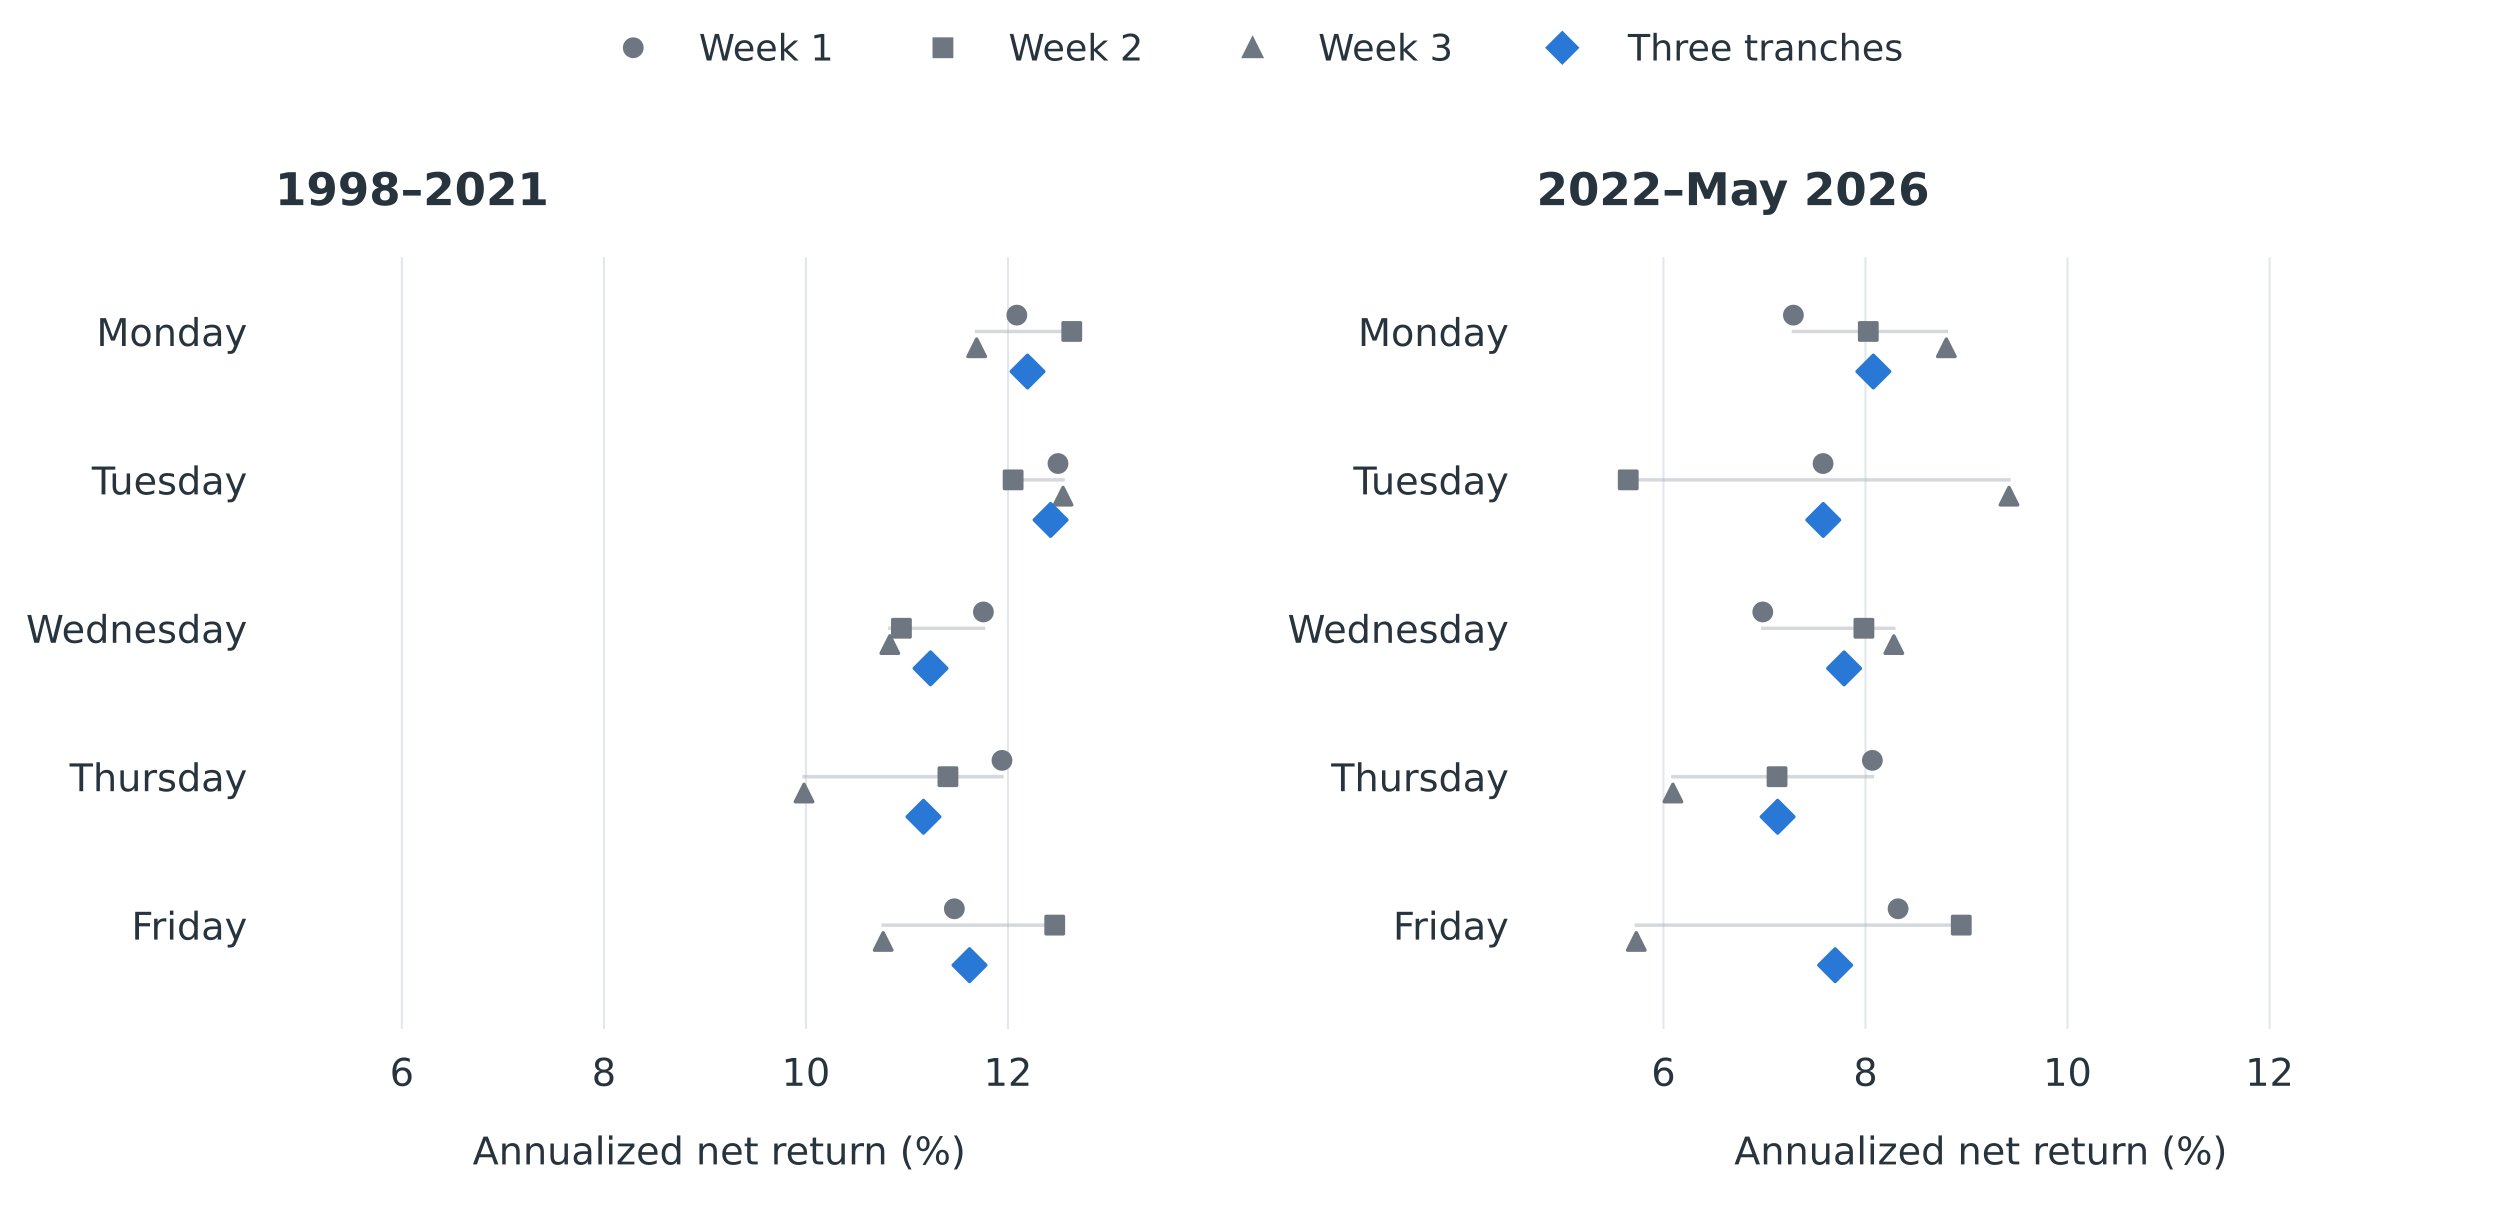
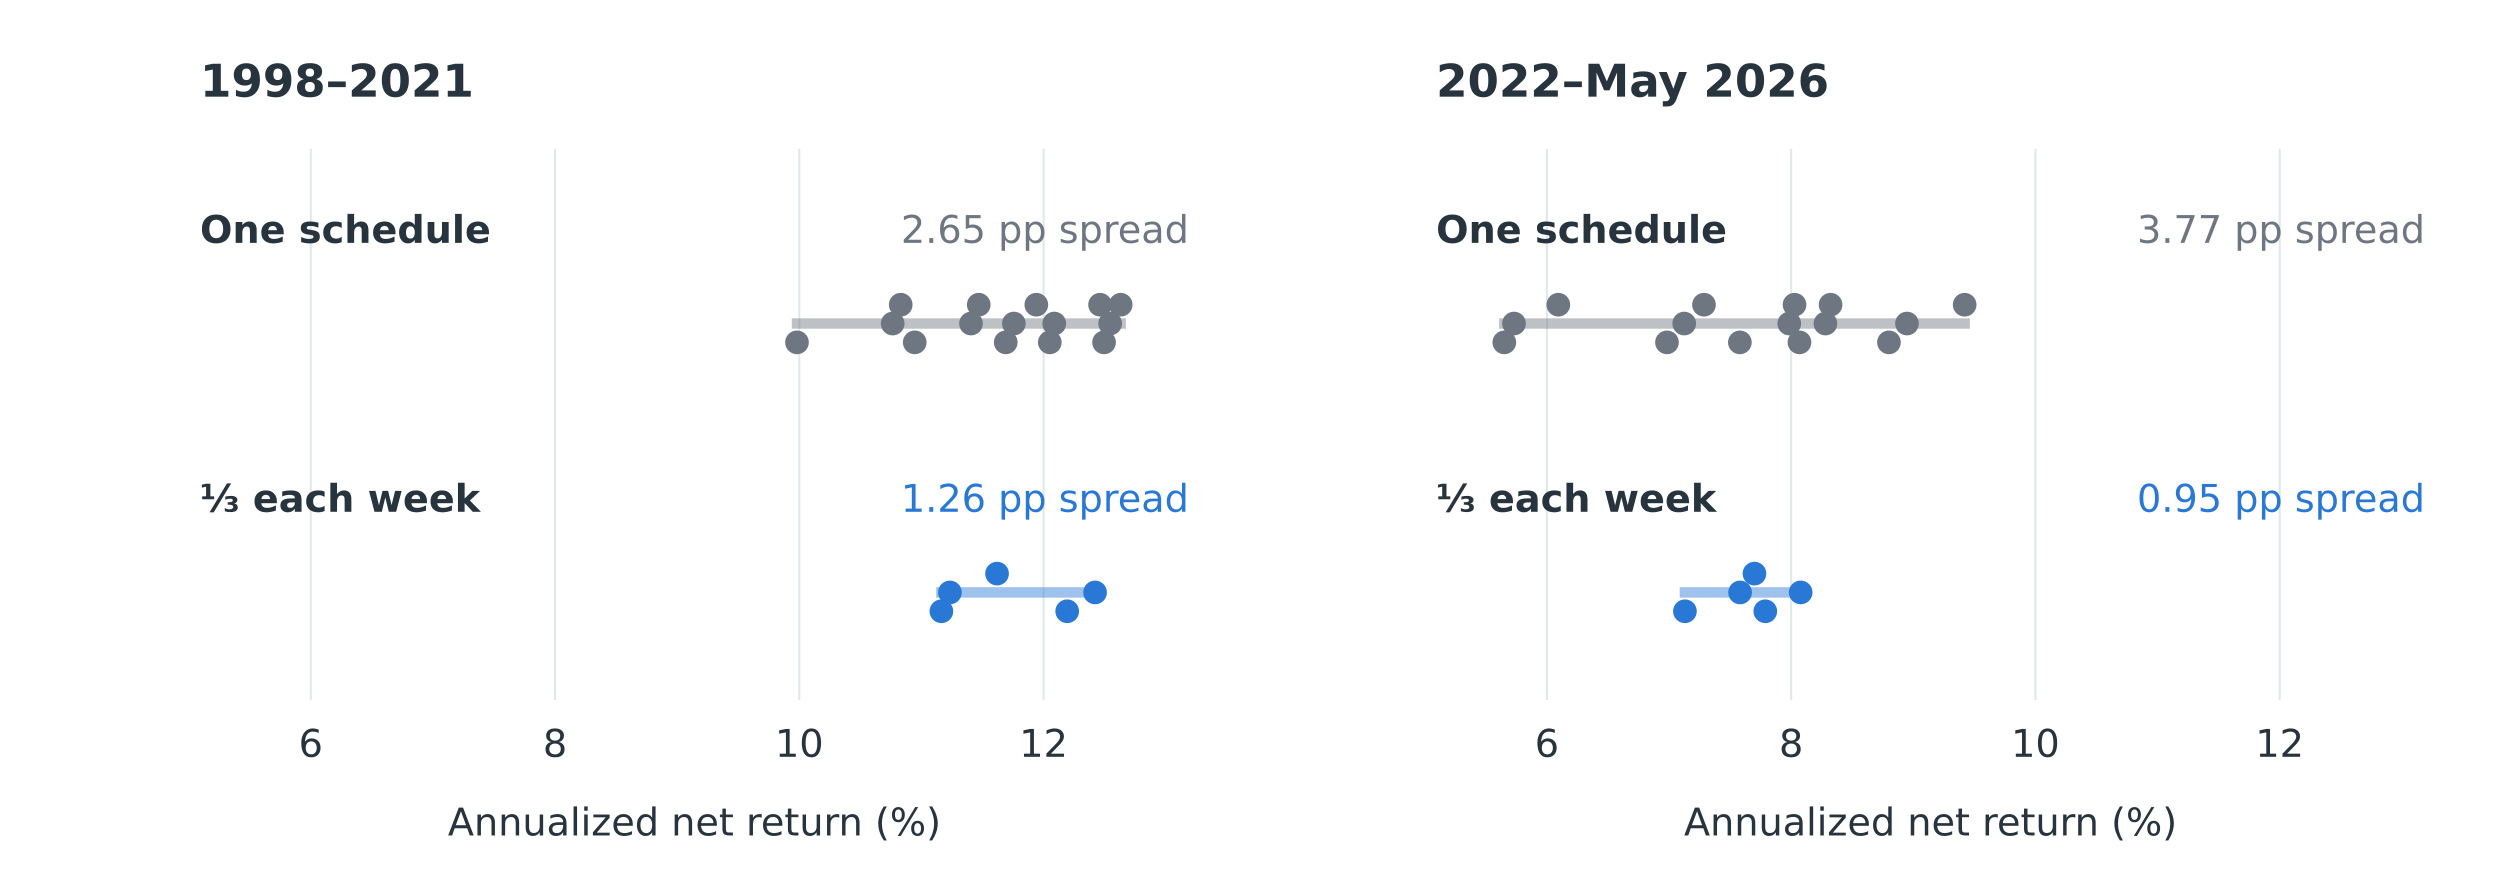
- <svg xmlns="http://www.w3.org/2000/svg" xmlns:xlink="http://www.w3.org/1999/xlink" width="720pt" height="352.8pt" viewBox="0 0 720 352.8" version="1.1">
+ <svg xmlns="http://www.w3.org/2000/svg" xmlns:xlink="http://www.w3.org/1999/xlink" width="720pt" height="252pt" viewBox="0 0 720 252" version="1.1">
  <defs>
    <style type="text/css">*{stroke-linejoin: round; stroke-linecap: butt}</style>
  </defs>
  <g id="figure_1">
    <g id="patch_1">
-       <path d="M 0 352.8 L 720 352.8 L 720 0 L 0 0 z " style="fill: #ffffff" />
+       <path d="M 0 252 L 720 252 L 720 0 L 0 0 z " style="fill: #ffffff" />
    </g>
    <g id="axes_1">
      <g id="patch_2">
-         <path d="M 79.2 296.352 L 335.068 296.352 L 335.068 74.088 L 79.2 74.088 z " style="fill: #ffffff" />
+         <path d="M 57.6 201.6 L 342.4 201.6 L 342.4 42.84 L 57.6 42.84 z " style="fill: #ffffff" />
      </g>
      <g id="matplotlib.axis_1">
        <g id="xtick_1">
          <g id="line2d_1">
-             <path d="M 115.74 296.352 L 115.74 74.088 " clip-path="url(#pb2a75b6648)" style="fill: none; stroke: #e2e7eb; stroke-width: 0.6; stroke-linecap: square" />
+             <path d="M 89.502 201.6 L 89.502 42.84 " clip-path="url(#pba4d543620)" style="fill: none; stroke: #e2e7eb; stroke-width: 0.6; stroke-linecap: square" />
          </g>
          <g id="line2d_2" />
          <g id="text_1">
-             <text style="font-size: 11px; font-family: 'DejaVu Sans', 'Arial', sans-serif; text-anchor: middle; fill: #27343d" x="115.74" y="312.71" transform="rotate(-0 115.7397 312.7103)">6</text>
+             <text style="font-size: 11px; font-family: 'DejaVu Sans', 'Arial', sans-serif; text-anchor: middle; fill: #27343d" x="89.502" y="217.958" transform="rotate(-0 89.5017 217.9583)">6</text>
          </g>
        </g>
        <g id="xtick_2">
          <g id="line2d_3">
-             <path d="M 173.925 296.352 L 173.925 74.088 " clip-path="url(#pb2a75b6648)" style="fill: none; stroke: #e2e7eb; stroke-width: 0.6; stroke-linecap: square" />
+             <path d="M 159.85 201.6 L 159.85 42.84 " clip-path="url(#pba4d543620)" style="fill: none; stroke: #e2e7eb; stroke-width: 0.6; stroke-linecap: square" />
          </g>
          <g id="line2d_4" />
          <g id="text_2">
-             <text style="font-size: 11px; font-family: 'DejaVu Sans', 'Arial', sans-serif; text-anchor: middle; fill: #27343d" x="173.925" y="312.71" transform="rotate(-0 173.9254 312.7103)">8</text>
+             <text style="font-size: 11px; font-family: 'DejaVu Sans', 'Arial', sans-serif; text-anchor: middle; fill: #27343d" x="159.85" y="217.958" transform="rotate(-0 159.85 217.9583)">8</text>
          </g>
        </g>
        <g id="xtick_3">
          <g id="line2d_5">
-             <path d="M 232.111 296.352 L 232.111 74.088 " clip-path="url(#pb2a75b6648)" style="fill: none; stroke: #e2e7eb; stroke-width: 0.6; stroke-linecap: square" />
+             <path d="M 230.198 201.6 L 230.198 42.84 " clip-path="url(#pba4d543620)" style="fill: none; stroke: #e2e7eb; stroke-width: 0.6; stroke-linecap: square" />
          </g>
          <g id="line2d_6" />
          <g id="text_3">
-             <text style="font-size: 11px; font-family: 'DejaVu Sans', 'Arial', sans-serif; text-anchor: middle; fill: #27343d" x="232.111" y="312.71" transform="rotate(-0 232.1112 312.7103)">10</text>
+             <text style="font-size: 11px; font-family: 'DejaVu Sans', 'Arial', sans-serif; text-anchor: middle; fill: #27343d" x="230.198" y="217.958" transform="rotate(-0 230.1983 217.9583)">10</text>
          </g>
        </g>
        <g id="xtick_4">
          <g id="line2d_7">
-             <path d="M 290.297 296.352 L 290.297 74.088 " clip-path="url(#pb2a75b6648)" style="fill: none; stroke: #e2e7eb; stroke-width: 0.6; stroke-linecap: square" />
+             <path d="M 300.547 201.6 L 300.547 42.84 " clip-path="url(#pba4d543620)" style="fill: none; stroke: #e2e7eb; stroke-width: 0.6; stroke-linecap: square" />
          </g>
          <g id="line2d_8" />
          <g id="text_4">
-             <text style="font-size: 11px; font-family: 'DejaVu Sans', 'Arial', sans-serif; text-anchor: middle; fill: #27343d" x="290.297" y="312.71" transform="rotate(-0 290.2969 312.7103)">12</text>
+             <text style="font-size: 11px; font-family: 'DejaVu Sans', 'Arial', sans-serif; text-anchor: middle; fill: #27343d" x="300.547" y="217.958" transform="rotate(-0 300.5466 217.9583)">12</text>
          </g>
        </g>
        <g id="text_5">
-           <text style="font-size: 11px; font-family: 'DejaVu Sans', 'Arial', sans-serif; text-anchor: middle; fill: #27343d" x="207.134" y="335.356" transform="rotate(-0 207.1339 335.3562)">Annualized net return (%)</text>
-         </g>
-       </g>
-       <g id="matplotlib.axis_2">
-         <g id="ytick_1">
-           <g id="line2d_9" />
-           <g id="text_6">
-             <text style="font-size: 11px; font-family: 'DejaVu Sans', 'Arial', sans-serif; text-anchor: end; fill: #27343d" x="71.2" y="99.639" transform="rotate(-0 71.2 99.63868)">Monday</text>
-           </g>
-         </g>
-         <g id="ytick_2">
-           <g id="line2d_10" />
-           <g id="text_7">
-             <text style="font-size: 11px; font-family: 'DejaVu Sans', 'Arial', sans-serif; text-anchor: end; fill: #27343d" x="71.2" y="142.382" transform="rotate(-0 71.2 142.3818)">Tuesday</text>
-           </g>
-         </g>
-         <g id="ytick_3">
-           <g id="line2d_11" />
-           <g id="text_8">
-             <text style="font-size: 11px; font-family: 'DejaVu Sans', 'Arial', sans-serif; text-anchor: end; fill: #27343d" x="71.2" y="185.125" transform="rotate(-0 71.2 185.1248)">Wednesday</text>
-           </g>
-         </g>
-         <g id="ytick_4">
-           <g id="line2d_12" />
-           <g id="text_9">
-             <text style="font-size: 11px; font-family: 'DejaVu Sans', 'Arial', sans-serif; text-anchor: end; fill: #27343d" x="71.2" y="227.868" transform="rotate(-0 71.2 227.8679)">Thursday</text>
-           </g>
-         </g>
-         <g id="ytick_5">
-           <g id="line2d_13" />
-           <g id="text_10">
-             <text style="font-size: 11px; font-family: 'DejaVu Sans', 'Arial', sans-serif; text-anchor: end; fill: #27343d" x="71.2" y="270.611" transform="rotate(-0 71.2 270.611)">Friday</text>
-           </g>
-         </g>
-       </g>
-       <g id="line2d_14">
-         <path d="M 281.283 95.46 L 308.669 95.46 " clip-path="url(#pb2a75b6648)" style="fill: none; stroke: #a3acb5; stroke-opacity: 0.45; stroke-linecap: square" />
-       </g>
-       <g id="line2d_15">
-         <path d="M 291.781 138.203 L 306.159 138.203 " clip-path="url(#pb2a75b6648)" style="fill: none; stroke: #a3acb5; stroke-opacity: 0.45; stroke-linecap: square" />
-       </g>
-       <g id="line2d_16">
-         <path d="M 256.268 180.946 L 283.222 180.946 " clip-path="url(#pb2a75b6648)" style="fill: none; stroke: #a3acb5; stroke-opacity: 0.45; stroke-linecap: square" />
-       </g>
-       <g id="line2d_17">
-         <path d="M 231.56 223.689 L 288.574 223.689 " clip-path="url(#pb2a75b6648)" style="fill: none; stroke: #a3acb5; stroke-opacity: 0.45; stroke-linecap: square" />
-       </g>
-       <g id="line2d_18">
-         <path d="M 254.354 266.432 L 303.759 266.432 " clip-path="url(#pb2a75b6648)" style="fill: none; stroke: #a3acb5; stroke-opacity: 0.45; stroke-linecap: square" />
+           <text style="font-size: 11px; font-family: 'DejaVu Sans', 'Arial', sans-serif; text-anchor: middle; fill: #27343d" x="200" y="240.604" transform="rotate(-0 200 240.6042)">Annualized net return (%)</text>
+         </g>
+       </g>
+       <g id="matplotlib.axis_2" />
+       <g id="line2d_9">
+         <path d="M 229.532 93.179 L 322.759 93.179 " clip-path="url(#pba4d543620)" style="fill: none; stroke: #6e7781; stroke-opacity: 0.45; stroke-width: 3; stroke-linecap: square" />
+       </g>
+       <g id="line2d_10">
+         <path d="M 271.122 170.622 L 315.378 170.622 " clip-path="url(#pba4d543620)" style="fill: none; stroke: #2a78d6; stroke-opacity: 0.45; stroke-width: 3; stroke-linecap: square" />
      </g>
      <g id="PathCollection_1">
        <defs>
-           <path id="m2d3d8844f7" d="M 0 2.5 C 0.663 2.5 1.299 2.237 1.768 1.768 C 2.237 1.299 2.5 0.663 2.5 0 C 2.5 -0.663 2.237 -1.299 1.768 -1.768 C 1.299 -2.237 0.663 -2.5 0 -2.5 C -0.663 -2.5 -1.299 -2.237 -1.768 -1.768 C -2.237 -1.299 -2.5 -0.663 -2.5 0 C -2.5 0.663 -2.237 1.299 -1.768 1.768 C -1.299 2.237 -0.663 2.5 0 2.5 z " style="stroke: #6e7781" />
+           <path id="mde4487686d" d="M 0 2.915 C 0.773 2.915 1.515 2.608 2.062 2.062 C 2.608 1.515 2.915 0.773 2.915 0 C 2.915 -0.773 2.608 -1.515 2.062 -2.062 C 1.515 -2.608 0.773 -2.915 0 -2.915 C -0.773 -2.915 -1.515 -2.608 -2.062 -2.062 C -2.608 -1.515 -2.915 -0.773 -2.915 0 C -2.915 0.773 -2.608 1.515 -2.062 2.062 C -1.515 2.608 -0.773 2.915 0 2.915 z " style="stroke: #6e7781" />
        </defs>
-         <g clip-path="url(#pb2a75b6648)">
-           <use xlink:href="#m2d3d8844f7" x="292.851" y="90.758" style="fill: #6e7781; stroke: #6e7781" />
-         </g>
+         <g clip-path="url(#pba4d543620)">
+           <use xlink:href="#mde4487686d" x="229.532" y="98.6" style="fill: #6e7781; stroke: #6e7781" />
+           <use xlink:href="#mde4487686d" x="257.09" y="93.179" style="fill: #6e7781; stroke: #6e7781" />
+           <use xlink:href="#mde4487686d" x="259.405" y="87.757" style="fill: #6e7781; stroke: #6e7781" />
+           <use xlink:href="#mde4487686d" x="263.444" y="98.6" style="fill: #6e7781; stroke: #6e7781" />
+           <use xlink:href="#mde4487686d" x="279.643" y="93.179" style="fill: #6e7781; stroke: #6e7781" />
+           <use xlink:href="#mde4487686d" x="281.873" y="87.757" style="fill: #6e7781; stroke: #6e7781" />
+           <use xlink:href="#mde4487686d" x="289.648" y="98.6" style="fill: #6e7781; stroke: #6e7781" />
+           <use xlink:href="#mde4487686d" x="291.993" y="93.179" style="fill: #6e7781; stroke: #6e7781" />
+           <use xlink:href="#mde4487686d" x="298.463" y="87.757" style="fill: #6e7781; stroke: #6e7781" />
+           <use xlink:href="#mde4487686d" x="302.341" y="98.6" style="fill: #6e7781; stroke: #6e7781" />
+           <use xlink:href="#mde4487686d" x="303.634" y="93.179" style="fill: #6e7781; stroke: #6e7781" />
+           <use xlink:href="#mde4487686d" x="316.823" y="87.757" style="fill: #6e7781; stroke: #6e7781" />
+           <use xlink:href="#mde4487686d" x="317.965" y="98.6" style="fill: #6e7781; stroke: #6e7781" />
+           <use xlink:href="#mde4487686d" x="319.725" y="93.179" style="fill: #6e7781; stroke: #6e7781" />
+           <use xlink:href="#mde4487686d" x="322.759" y="87.757" style="fill: #6e7781; stroke: #6e7781" />
+         </g>
+       </g>
+       <g id="text_6">
+         <text style="font-weight: 600; font-size: 11px; font-family: 'DejaVu Sans', 'Arial', sans-serif; text-anchor: start; fill: #27343d" x="57.6" y="69.945" transform="rotate(-0 57.6 69.94537)">One schedule</text>
+       </g>
+       <g id="text_7">
+         <text style="font-size: 11px; font-family: 'DejaVu Sans', 'Arial', sans-serif; text-anchor: end; fill: #6e7781" x="342.4" y="69.945" transform="rotate(-0 342.4 69.94537)">2.65 pp spread</text>
      </g>
      <g id="PathCollection_2">
        <defs>
-           <path id="mc73d5f3f85" d="M -2.5 2.5 L 2.5 2.5 L 2.5 -2.5 L -2.5 -2.5 z " style="stroke: #6e7781" />
+           <path id="m57e54e1322" d="M 0 2.915 C 0.773 2.915 1.515 2.608 2.062 2.062 C 2.608 1.515 2.915 0.773 2.915 0 C 2.915 -0.773 2.608 -1.515 2.062 -2.062 C 1.515 -2.608 0.773 -2.915 0 -2.915 C -0.773 -2.915 -1.515 -2.608 -2.062 -2.062 C -2.608 -1.515 -2.915 -0.773 -2.915 0 C -2.915 0.773 -2.608 1.515 -2.062 2.062 C -1.515 2.608 -0.773 2.915 0 2.915 z " style="stroke: #2a78d6" />
        </defs>
-         <g clip-path="url(#pb2a75b6648)">
-           <use xlink:href="#mc73d5f3f85" x="308.669" y="95.46" style="fill: #6e7781; stroke: #6e7781" />
-         </g>
-       </g>
-       <g id="PathCollection_3">
-         <defs>
-           <path id="m1fc98e4313" d="M 0 -2.5 L -2.5 2.5 L 2.5 2.5 z " style="stroke: #6e7781" />
-         </defs>
-         <g clip-path="url(#pb2a75b6648)">
-           <use xlink:href="#m1fc98e4313" x="281.283" y="100.161" style="fill: #6e7781; stroke: #6e7781" />
-         </g>
-       </g>
-       <g id="PathCollection_4">
-         <g clip-path="url(#pb2a75b6648)">
-           <use xlink:href="#m2d3d8844f7" x="304.704" y="133.501" style="fill: #6e7781; stroke: #6e7781" />
-         </g>
-       </g>
-       <g id="PathCollection_5">
-         <g clip-path="url(#pb2a75b6648)">
-           <use xlink:href="#mc73d5f3f85" x="291.781" y="138.203" style="fill: #6e7781; stroke: #6e7781" />
-         </g>
-       </g>
-       <g id="PathCollection_6">
-         <g clip-path="url(#pb2a75b6648)">
-           <use xlink:href="#m1fc98e4313" x="306.159" y="142.904" style="fill: #6e7781; stroke: #6e7781" />
-         </g>
-       </g>
-       <g id="PathCollection_7">
-         <g clip-path="url(#pb2a75b6648)">
-           <use xlink:href="#m2d3d8844f7" x="283.222" y="176.244" style="fill: #6e7781; stroke: #6e7781" />
-         </g>
-       </g>
-       <g id="PathCollection_8">
-         <g clip-path="url(#pb2a75b6648)">
-           <use xlink:href="#mc73d5f3f85" x="259.609" y="180.946" style="fill: #6e7781; stroke: #6e7781" />
-         </g>
-       </g>
-       <g id="PathCollection_9">
-         <g clip-path="url(#pb2a75b6648)">
-           <use xlink:href="#m1fc98e4313" x="256.268" y="185.647" style="fill: #6e7781; stroke: #6e7781" />
-         </g>
-       </g>
-       <g id="PathCollection_10">
-         <g clip-path="url(#pb2a75b6648)">
-           <use xlink:href="#m2d3d8844f7" x="288.574" y="218.987" style="fill: #6e7781; stroke: #6e7781" />
-         </g>
-       </g>
-       <g id="PathCollection_11">
-         <g clip-path="url(#pb2a75b6648)">
-           <use xlink:href="#mc73d5f3f85" x="273.007" y="223.689" style="fill: #6e7781; stroke: #6e7781" />
-         </g>
-       </g>
-       <g id="PathCollection_12">
-         <g clip-path="url(#pb2a75b6648)">
-           <use xlink:href="#m1fc98e4313" x="231.56" y="228.391" style="fill: #6e7781; stroke: #6e7781" />
-         </g>
-       </g>
-       <g id="PathCollection_13">
-         <g clip-path="url(#pb2a75b6648)">
-           <use xlink:href="#m2d3d8844f7" x="274.852" y="261.73" style="fill: #6e7781; stroke: #6e7781" />
-         </g>
-       </g>
-       <g id="PathCollection_14">
-         <g clip-path="url(#pb2a75b6648)">
-           <use xlink:href="#mc73d5f3f85" x="303.759" y="266.432" style="fill: #6e7781; stroke: #6e7781" />
-         </g>
-       </g>
-       <g id="PathCollection_15">
-         <g clip-path="url(#pb2a75b6648)">
-           <use xlink:href="#m1fc98e4313" x="254.354" y="271.134" style="fill: #6e7781; stroke: #6e7781" />
-         </g>
-       </g>
-       <g id="text_11">
-         <text style="font-weight: 600; font-size: 13px; font-family: 'DejaVu Sans', 'Arial', sans-serif; text-anchor: start; fill: #27343d" x="79.2" y="59.088" transform="rotate(-0 79.2 59.088)">1998–2021</text>
-       </g>
-       <g id="PathCollection_16">
-         <defs>
-           <path id="mcbb8cd602e" d="M -0 4.69 L 4.69 0 L 0 -4.69 L -4.69 -0 z " style="stroke: #2a78d6" />
-         </defs>
-         <g clip-path="url(#pb2a75b6648)">
-           <use xlink:href="#mcbb8cd602e" x="295.927" y="107" style="fill: #2a78d6; stroke: #2a78d6" />
-         </g>
-       </g>
-       <g id="PathCollection_17">
-         <g clip-path="url(#pb2a75b6648)">
-           <use xlink:href="#mcbb8cd602e" x="302.564" y="149.743" style="fill: #2a78d6; stroke: #2a78d6" />
-         </g>
-       </g>
-       <g id="PathCollection_18">
-         <g clip-path="url(#pb2a75b6648)">
-           <use xlink:href="#mcbb8cd602e" x="267.989" y="192.486" style="fill: #2a78d6; stroke: #2a78d6" />
-         </g>
-       </g>
-       <g id="PathCollection_19">
-         <g clip-path="url(#pb2a75b6648)">
-           <use xlink:href="#mcbb8cd602e" x="265.96" y="235.229" style="fill: #2a78d6; stroke: #2a78d6" />
-         </g>
-       </g>
-       <g id="PathCollection_20">
-         <g clip-path="url(#pb2a75b6648)">
-           <use xlink:href="#mcbb8cd602e" x="279.216" y="277.972" style="fill: #2a78d6; stroke: #2a78d6" />
-         </g>
+         <g clip-path="url(#pba4d543620)">
+           <use xlink:href="#m57e54e1322" x="271.122" y="176.044" style="fill: #2a78d6; stroke: #2a78d6" />
+           <use xlink:href="#m57e54e1322" x="273.576" y="170.622" style="fill: #2a78d6; stroke: #2a78d6" />
+           <use xlink:href="#m57e54e1322" x="287.149" y="165.201" style="fill: #2a78d6; stroke: #2a78d6" />
+           <use xlink:href="#m57e54e1322" x="307.354" y="176.044" style="fill: #2a78d6; stroke: #2a78d6" />
+           <use xlink:href="#m57e54e1322" x="315.378" y="170.622" style="fill: #2a78d6; stroke: #2a78d6" />
+         </g>
+       </g>
+       <g id="text_8">
+         <text style="font-weight: 600; font-size: 11px; font-family: 'DejaVu Sans', 'Arial', sans-serif; text-anchor: start; fill: #27343d" x="57.6" y="147.389" transform="rotate(-0 57.6 147.3893)">⅓ each week</text>
+       </g>
+       <g id="text_9">
+         <text style="font-size: 11px; font-family: 'DejaVu Sans', 'Arial', sans-serif; text-anchor: end; fill: #2a78d6" x="342.4" y="147.389" transform="rotate(-0 342.4 147.3893)">1.26 pp spread</text>
+       </g>
+       <g id="text_10">
+         <text style="font-weight: 600; font-size: 13px; font-family: 'DejaVu Sans', 'Arial', sans-serif; text-anchor: start; fill: #27343d" x="57.6" y="27.84" transform="rotate(-0 57.6 27.84)">1998–2021</text>
      </g>
    </g>
    <g id="axes_2">
      <g id="patch_3">
-         <path d="M 442.532 296.352 L 698.4 296.352 L 698.4 74.088 L 442.532 74.088 z " style="fill: #ffffff" />
+         <path d="M 413.6 201.6 L 698.4 201.6 L 698.4 42.84 L 413.6 42.84 z " style="fill: #ffffff" />
      </g>
      <g id="matplotlib.axis_3">
        <g id="xtick_5">
-           <g id="line2d_19">
-             <path d="M 479.072 296.352 L 479.072 74.088 " clip-path="url(#p6ef9d5137a)" style="fill: none; stroke: #e2e7eb; stroke-width: 0.6; stroke-linecap: square" />
-           </g>
-           <g id="line2d_20" />
+           <g id="line2d_11">
+             <path d="M 445.502 201.6 L 445.502 42.84 " clip-path="url(#pa8ab36bcd0)" style="fill: none; stroke: #e2e7eb; stroke-width: 0.6; stroke-linecap: square" />
+           </g>
+           <g id="line2d_12" />
+           <g id="text_11">
+             <text style="font-size: 11px; font-family: 'DejaVu Sans', 'Arial', sans-serif; text-anchor: middle; fill: #27343d" x="445.502" y="217.958" transform="rotate(-0 445.5017 217.9583)">6</text>
+           </g>
+         </g>
+         <g id="xtick_6">
+           <g id="line2d_13">
+             <path d="M 515.85 201.6 L 515.85 42.84 " clip-path="url(#pa8ab36bcd0)" style="fill: none; stroke: #e2e7eb; stroke-width: 0.6; stroke-linecap: square" />
+           </g>
+           <g id="line2d_14" />
          <g id="text_12">
-             <text style="font-size: 11px; font-family: 'DejaVu Sans', 'Arial', sans-serif; text-anchor: middle; fill: #27343d" x="479.072" y="312.71" transform="rotate(-0 479.0719 312.7103)">6</text>
-           </g>
-         </g>
-         <g id="xtick_6">
-           <g id="line2d_21">
-             <path d="M 537.258 296.352 L 537.258 74.088 " clip-path="url(#p6ef9d5137a)" style="fill: none; stroke: #e2e7eb; stroke-width: 0.6; stroke-linecap: square" />
-           </g>
-           <g id="line2d_22" />
+             <text style="font-size: 11px; font-family: 'DejaVu Sans', 'Arial', sans-serif; text-anchor: middle; fill: #27343d" x="515.85" y="217.958" transform="rotate(-0 515.85 217.9583)">8</text>
+           </g>
+         </g>
+         <g id="xtick_7">
+           <g id="line2d_15">
+             <path d="M 586.198 201.6 L 586.198 42.84 " clip-path="url(#pa8ab36bcd0)" style="fill: none; stroke: #e2e7eb; stroke-width: 0.6; stroke-linecap: square" />
+           </g>
+           <g id="line2d_16" />
          <g id="text_13">
-             <text style="font-size: 11px; font-family: 'DejaVu Sans', 'Arial', sans-serif; text-anchor: middle; fill: #27343d" x="537.258" y="312.71" transform="rotate(-0 537.2577 312.7103)">8</text>
-           </g>
-         </g>
-         <g id="xtick_7">
-           <g id="line2d_23">
-             <path d="M 595.443 296.352 L 595.443 74.088 " clip-path="url(#p6ef9d5137a)" style="fill: none; stroke: #e2e7eb; stroke-width: 0.6; stroke-linecap: square" />
-           </g>
-           <g id="line2d_24" />
+             <text style="font-size: 11px; font-family: 'DejaVu Sans', 'Arial', sans-serif; text-anchor: middle; fill: #27343d" x="586.198" y="217.958" transform="rotate(-0 586.1983 217.9583)">10</text>
+           </g>
+         </g>
+         <g id="xtick_8">
+           <g id="line2d_17">
+             <path d="M 656.547 201.6 L 656.547 42.84 " clip-path="url(#pa8ab36bcd0)" style="fill: none; stroke: #e2e7eb; stroke-width: 0.6; stroke-linecap: square" />
+           </g>
+           <g id="line2d_18" />
          <g id="text_14">
-             <text style="font-size: 11px; font-family: 'DejaVu Sans', 'Arial', sans-serif; text-anchor: middle; fill: #27343d" x="595.443" y="312.71" transform="rotate(-0 595.4434 312.7103)">10</text>
-           </g>
-         </g>
-         <g id="xtick_8">
-           <g id="line2d_25">
-             <path d="M 653.629 296.352 L 653.629 74.088 " clip-path="url(#p6ef9d5137a)" style="fill: none; stroke: #e2e7eb; stroke-width: 0.6; stroke-linecap: square" />
-           </g>
-           <g id="line2d_26" />
-           <g id="text_15">
-             <text style="font-size: 11px; font-family: 'DejaVu Sans', 'Arial', sans-serif; text-anchor: middle; fill: #27343d" x="653.629" y="312.71" transform="rotate(-0 653.6291 312.7103)">12</text>
-           </g>
-         </g>
-         <g id="text_16">
-           <text style="font-size: 11px; font-family: 'DejaVu Sans', 'Arial', sans-serif; text-anchor: middle; fill: #27343d" x="570.466" y="335.356" transform="rotate(-0 570.4661 335.3562)">Annualized net return (%)</text>
-         </g>
-       </g>
-       <g id="matplotlib.axis_4">
-         <g id="ytick_6">
-           <g id="line2d_27" />
-           <g id="text_17">
-             <text style="font-size: 11px; font-family: 'DejaVu Sans', 'Arial', sans-serif; text-anchor: end; fill: #27343d" x="434.532" y="99.639" transform="rotate(-0 434.5322 99.63868)">Monday</text>
-           </g>
-         </g>
-         <g id="ytick_7">
-           <g id="line2d_28" />
-           <g id="text_18">
-             <text style="font-size: 11px; font-family: 'DejaVu Sans', 'Arial', sans-serif; text-anchor: end; fill: #27343d" x="434.532" y="142.382" transform="rotate(-0 434.5322 142.3818)">Tuesday</text>
-           </g>
-         </g>
-         <g id="ytick_8">
-           <g id="line2d_29" />
-           <g id="text_19">
-             <text style="font-size: 11px; font-family: 'DejaVu Sans', 'Arial', sans-serif; text-anchor: end; fill: #27343d" x="434.532" y="185.125" transform="rotate(-0 434.5322 185.1248)">Wednesday</text>
-           </g>
-         </g>
-         <g id="ytick_9">
-           <g id="line2d_30" />
-           <g id="text_20">
-             <text style="font-size: 11px; font-family: 'DejaVu Sans', 'Arial', sans-serif; text-anchor: end; fill: #27343d" x="434.532" y="227.868" transform="rotate(-0 434.5322 227.8679)">Thursday</text>
-           </g>
-         </g>
-         <g id="ytick_10">
-           <g id="line2d_31" />
-           <g id="text_21">
-             <text style="font-size: 11px; font-family: 'DejaVu Sans', 'Arial', sans-serif; text-anchor: end; fill: #27343d" x="434.532" y="270.611" transform="rotate(-0 434.5322 270.611)">Friday</text>
-           </g>
-         </g>
-       </g>
-       <g id="line2d_32">
-         <path d="M 516.497 95.46 L 560.554 95.46 " clip-path="url(#p6ef9d5137a)" style="fill: none; stroke: #a3acb5; stroke-opacity: 0.45; stroke-linecap: square" />
-       </g>
-       <g id="line2d_33">
-         <path d="M 468.931 138.203 L 578.589 138.203 " clip-path="url(#p6ef9d5137a)" style="fill: none; stroke: #a3acb5; stroke-opacity: 0.45; stroke-linecap: square" />
-       </g>
-       <g id="line2d_34">
-         <path d="M 507.682 180.946 L 545.421 180.946 " clip-path="url(#p6ef9d5137a)" style="fill: none; stroke: #a3acb5; stroke-opacity: 0.45; stroke-linecap: square" />
-       </g>
-       <g id="line2d_35">
-         <path d="M 481.797 223.689 L 539.242 223.689 " clip-path="url(#p6ef9d5137a)" style="fill: none; stroke: #a3acb5; stroke-opacity: 0.45; stroke-linecap: square" />
-       </g>
-       <g id="line2d_36">
-         <path d="M 471.246 266.432 L 564.845 266.432 " clip-path="url(#p6ef9d5137a)" style="fill: none; stroke: #a3acb5; stroke-opacity: 0.45; stroke-linecap: square" />
-       </g>
-       <g id="PathCollection_21">
-         <g clip-path="url(#p6ef9d5137a)">
-           <use xlink:href="#m2d3d8844f7" x="516.497" y="90.758" style="fill: #6e7781; stroke: #6e7781" />
-         </g>
-       </g>
-       <g id="PathCollection_22">
-         <g clip-path="url(#p6ef9d5137a)">
-           <use xlink:href="#mc73d5f3f85" x="538.066" y="95.46" style="fill: #6e7781; stroke: #6e7781" />
-         </g>
-       </g>
-       <g id="PathCollection_23">
-         <g clip-path="url(#p6ef9d5137a)">
-           <use xlink:href="#m1fc98e4313" x="560.554" y="100.161" style="fill: #6e7781; stroke: #6e7781" />
-         </g>
-       </g>
-       <g id="PathCollection_24">
-         <g clip-path="url(#p6ef9d5137a)">
-           <use xlink:href="#m2d3d8844f7" x="525.043" y="133.501" style="fill: #6e7781; stroke: #6e7781" />
-         </g>
-       </g>
-       <g id="PathCollection_25">
-         <g clip-path="url(#p6ef9d5137a)">
-           <use xlink:href="#mc73d5f3f85" x="468.931" y="138.203" style="fill: #6e7781; stroke: #6e7781" />
-         </g>
-       </g>
-       <g id="PathCollection_26">
-         <g clip-path="url(#p6ef9d5137a)">
-           <use xlink:href="#m1fc98e4313" x="578.589" y="142.904" style="fill: #6e7781; stroke: #6e7781" />
-         </g>
-       </g>
-       <g id="PathCollection_27">
-         <g clip-path="url(#p6ef9d5137a)">
-           <use xlink:href="#m2d3d8844f7" x="507.682" y="176.244" style="fill: #6e7781; stroke: #6e7781" />
-         </g>
-       </g>
-       <g id="PathCollection_28">
-         <g clip-path="url(#p6ef9d5137a)">
-           <use xlink:href="#mc73d5f3f85" x="536.808" y="180.946" style="fill: #6e7781; stroke: #6e7781" />
-         </g>
-       </g>
-       <g id="PathCollection_29">
-         <g clip-path="url(#p6ef9d5137a)">
-           <use xlink:href="#m1fc98e4313" x="545.421" y="185.647" style="fill: #6e7781; stroke: #6e7781" />
-         </g>
-       </g>
-       <g id="PathCollection_30">
-         <g clip-path="url(#p6ef9d5137a)">
-           <use xlink:href="#m2d3d8844f7" x="539.242" y="218.987" style="fill: #6e7781; stroke: #6e7781" />
-         </g>
-       </g>
-       <g id="PathCollection_31">
-         <g clip-path="url(#p6ef9d5137a)">
-           <use xlink:href="#mc73d5f3f85" x="511.79" y="223.689" style="fill: #6e7781; stroke: #6e7781" />
-         </g>
-       </g>
-       <g id="PathCollection_32">
-         <g clip-path="url(#p6ef9d5137a)">
-           <use xlink:href="#m1fc98e4313" x="481.797" y="228.391" style="fill: #6e7781; stroke: #6e7781" />
-         </g>
-       </g>
-       <g id="PathCollection_33">
-         <g clip-path="url(#p6ef9d5137a)">
-           <use xlink:href="#m2d3d8844f7" x="546.647" y="261.73" style="fill: #6e7781; stroke: #6e7781" />
-         </g>
-       </g>
-       <g id="PathCollection_34">
-         <g clip-path="url(#p6ef9d5137a)">
-           <use xlink:href="#mc73d5f3f85" x="564.845" y="266.432" style="fill: #6e7781; stroke: #6e7781" />
-         </g>
-       </g>
-       <g id="PathCollection_35">
-         <g clip-path="url(#p6ef9d5137a)">
-           <use xlink:href="#m1fc98e4313" x="471.246" y="271.134" style="fill: #6e7781; stroke: #6e7781" />
-         </g>
-       </g>
-       <g id="text_22">
-         <text style="font-weight: 600; font-size: 13px; font-family: 'DejaVu Sans', 'Arial', sans-serif; text-anchor: start; fill: #27343d" x="442.532" y="59.088" transform="rotate(-0 442.5322 59.088)">2022–May 2026</text>
-       </g>
-       <g id="PathCollection_36">
-         <g clip-path="url(#p6ef9d5137a)">
-           <use xlink:href="#mcbb8cd602e" x="539.526" y="107" style="fill: #2a78d6; stroke: #2a78d6" />
-         </g>
-       </g>
-       <g id="PathCollection_37">
-         <g clip-path="url(#p6ef9d5137a)">
-           <use xlink:href="#mcbb8cd602e" x="525.096" y="149.743" style="fill: #2a78d6; stroke: #2a78d6" />
-         </g>
-       </g>
-       <g id="PathCollection_38">
-         <g clip-path="url(#p6ef9d5137a)">
-           <use xlink:href="#mcbb8cd602e" x="531.102" y="192.486" style="fill: #2a78d6; stroke: #2a78d6" />
-         </g>
-       </g>
-       <g id="PathCollection_39">
-         <g clip-path="url(#p6ef9d5137a)">
-           <use xlink:href="#mcbb8cd602e" x="511.956" y="235.229" style="fill: #2a78d6; stroke: #2a78d6" />
-         </g>
-       </g>
-       <g id="PathCollection_40">
-         <g clip-path="url(#p6ef9d5137a)">
-           <use xlink:href="#mcbb8cd602e" x="528.518" y="277.972" style="fill: #2a78d6; stroke: #2a78d6" />
-         </g>
-       </g>
-     </g>
-     <g id="legend_1">
-       <g id="line2d_37">
-         <g>
-           <use xlink:href="#m2d3d8844f7" x="182.38" y="13.753" style="fill: #6e7781; stroke: #6e7781" />
-         </g>
-       </g>
-       <g id="text_23">
-         <text style="font-size: 10.5px; font-family: 'DejaVu Sans', 'Arial', sans-serif; text-anchor: start; fill: #27343d" x="201.28" y="17.428" transform="rotate(-0 201.2802 17.42836)">Week 1</text>
-       </g>
-       <g id="line2d_38">
-         <defs>
-           <path id="mc566551b8b" d="M -2.5 2.5 L 2.5 2.5 L 2.5 -2.5 L -2.5 -2.5 z " style="stroke: #6e7781; stroke-linejoin: miter" />
-         </defs>
-         <g>
-           <use xlink:href="#mc566551b8b" x="271.565" y="13.753" style="fill: #6e7781; stroke: #6e7781; stroke-linejoin: miter" />
-         </g>
-       </g>
-       <g id="text_24">
-         <text style="font-size: 10.5px; font-family: 'DejaVu Sans', 'Arial', sans-serif; text-anchor: start; fill: #27343d" x="290.465" y="17.428" transform="rotate(-0 290.4646 17.42836)">Week 2</text>
-       </g>
-       <g id="line2d_39">
-         <defs>
-           <path id="m3466a4bce8" d="M 0 -2.5 L -2.5 2.5 L 2.5 2.5 z " style="stroke: #6e7781; stroke-linejoin: miter" />
-         </defs>
-         <g>
-           <use xlink:href="#m3466a4bce8" x="360.749" y="13.753" style="fill: #6e7781; stroke: #6e7781; stroke-linejoin: miter" />
-         </g>
-       </g>
-       <g id="text_25">
-         <text style="font-size: 10.5px; font-family: 'DejaVu Sans', 'Arial', sans-serif; text-anchor: start; fill: #27343d" x="379.649" y="17.428" transform="rotate(-0 379.6489 17.42836)">Week 3</text>
-       </g>
-       <g id="line2d_40">
-         <defs>
-           <path id="m8922fe4f05" d="M -0 4.243 L 4.243 0 L 0 -4.243 L -4.243 -0 z " style="stroke: #2a78d6; stroke-linejoin: miter" />
-         </defs>
-         <g>
-           <use xlink:href="#m8922fe4f05" x="449.933" y="13.753" style="fill: #2a78d6; stroke: #2a78d6; stroke-linejoin: miter" />
-         </g>
-       </g>
-       <g id="text_26">
-         <text style="font-size: 10.5px; font-family: 'DejaVu Sans', 'Arial', sans-serif; text-anchor: start; fill: #27343d" x="468.833" y="17.428" transform="rotate(-0 468.8333 17.42836)">Three tranches</text>
+             <text style="font-size: 11px; font-family: 'DejaVu Sans', 'Arial', sans-serif; text-anchor: middle; fill: #27343d" x="656.547" y="217.958" transform="rotate(-0 656.5466 217.9583)">12</text>
+           </g>
+         </g>
+         <g id="text_15">
+           <text style="font-size: 11px; font-family: 'DejaVu Sans', 'Arial', sans-serif; text-anchor: middle; fill: #27343d" x="556" y="240.604" transform="rotate(-0 556 240.6042)">Annualized net return (%)</text>
+         </g>
+       </g>
+       <g id="matplotlib.axis_4" />
+       <g id="line2d_19">
+         <path d="M 433.241 93.179 L 565.82 93.179 " clip-path="url(#pa8ab36bcd0)" style="fill: none; stroke: #6e7781; stroke-opacity: 0.45; stroke-width: 3; stroke-linecap: square" />
+       </g>
+       <g id="line2d_20">
+         <path d="M 485.259 170.622 L 518.592 170.622 " clip-path="url(#pa8ab36bcd0)" style="fill: none; stroke: #2a78d6; stroke-opacity: 0.45; stroke-width: 3; stroke-linecap: square" />
+       </g>
+       <g id="PathCollection_3">
+         <g clip-path="url(#pa8ab36bcd0)">
+           <use xlink:href="#mde4487686d" x="433.241" y="98.6" style="fill: #6e7781; stroke: #6e7781" />
+           <use xlink:href="#mde4487686d" x="436.039" y="93.179" style="fill: #6e7781; stroke: #6e7781" />
+           <use xlink:href="#mde4487686d" x="448.797" y="87.757" style="fill: #6e7781; stroke: #6e7781" />
+           <use xlink:href="#mde4487686d" x="480.092" y="98.6" style="fill: #6e7781; stroke: #6e7781" />
+           <use xlink:href="#mde4487686d" x="485.059" y="93.179" style="fill: #6e7781; stroke: #6e7781" />
+           <use xlink:href="#mde4487686d" x="490.75" y="87.757" style="fill: #6e7781; stroke: #6e7781" />
+           <use xlink:href="#mde4487686d" x="501.082" y="98.6" style="fill: #6e7781; stroke: #6e7781" />
+           <use xlink:href="#mde4487686d" x="515.306" y="93.179" style="fill: #6e7781; stroke: #6e7781" />
+           <use xlink:href="#mde4487686d" x="516.827" y="87.757" style="fill: #6e7781; stroke: #6e7781" />
+           <use xlink:href="#mde4487686d" x="518.249" y="98.6" style="fill: #6e7781; stroke: #6e7781" />
+           <use xlink:href="#mde4487686d" x="525.719" y="93.179" style="fill: #6e7781; stroke: #6e7781" />
+           <use xlink:href="#mde4487686d" x="527.202" y="87.757" style="fill: #6e7781; stroke: #6e7781" />
+           <use xlink:href="#mde4487686d" x="544.017" y="98.6" style="fill: #6e7781; stroke: #6e7781" />
+           <use xlink:href="#mde4487686d" x="549.204" y="93.179" style="fill: #6e7781; stroke: #6e7781" />
+           <use xlink:href="#mde4487686d" x="565.82" y="87.757" style="fill: #6e7781; stroke: #6e7781" />
+         </g>
+       </g>
+       <g id="text_16">
+         <text style="font-weight: 600; font-size: 11px; font-family: 'DejaVu Sans', 'Arial', sans-serif; text-anchor: start; fill: #27343d" x="413.6" y="69.945" transform="rotate(-0 413.6 69.94537)">One schedule</text>
+       </g>
+       <g id="text_17">
+         <text style="font-size: 11px; font-family: 'DejaVu Sans', 'Arial', sans-serif; text-anchor: end; fill: #6e7781" x="698.4" y="69.945" transform="rotate(-0 698.4 69.94537)">3.77 pp spread</text>
+       </g>
+       <g id="PathCollection_4">
+         <g clip-path="url(#pa8ab36bcd0)">
+           <use xlink:href="#m57e54e1322" x="485.259" y="176.044" style="fill: #2a78d6; stroke: #2a78d6" />
+           <use xlink:href="#m57e54e1322" x="501.146" y="170.622" style="fill: #2a78d6; stroke: #2a78d6" />
+           <use xlink:href="#m57e54e1322" x="505.283" y="165.201" style="fill: #2a78d6; stroke: #2a78d6" />
+           <use xlink:href="#m57e54e1322" x="508.407" y="176.044" style="fill: #2a78d6; stroke: #2a78d6" />
+           <use xlink:href="#m57e54e1322" x="518.592" y="170.622" style="fill: #2a78d6; stroke: #2a78d6" />
+         </g>
+       </g>
+       <g id="text_18">
+         <text style="font-weight: 600; font-size: 11px; font-family: 'DejaVu Sans', 'Arial', sans-serif; text-anchor: start; fill: #27343d" x="413.6" y="147.389" transform="rotate(-0 413.6 147.3893)">⅓ each week</text>
+       </g>
+       <g id="text_19">
+         <text style="font-size: 11px; font-family: 'DejaVu Sans', 'Arial', sans-serif; text-anchor: end; fill: #2a78d6" x="698.4" y="147.389" transform="rotate(-0 698.4 147.3893)">0.95 pp spread</text>
+       </g>
+       <g id="text_20">
+         <text style="font-weight: 600; font-size: 13px; font-family: 'DejaVu Sans', 'Arial', sans-serif; text-anchor: start; fill: #27343d" x="413.6" y="27.84" transform="rotate(-0 413.6 27.84)">2022–May 2026</text>
      </g>
    </g>
  </g>
  <defs>
-     <clipPath id="pb2a75b6648">
-       <rect x="79.2" y="74.088" width="255.868" height="222.264" />
+     <clipPath id="pba4d543620">
+       <rect x="57.6" y="42.84" width="284.8" height="158.76" />
    </clipPath>
-     <clipPath id="p6ef9d5137a">
-       <rect x="442.532" y="74.088" width="255.868" height="222.264" />
+     <clipPath id="pa8ab36bcd0">
+       <rect x="413.6" y="42.84" width="284.8" height="158.76" />
    </clipPath>
  </defs>
</svg>
